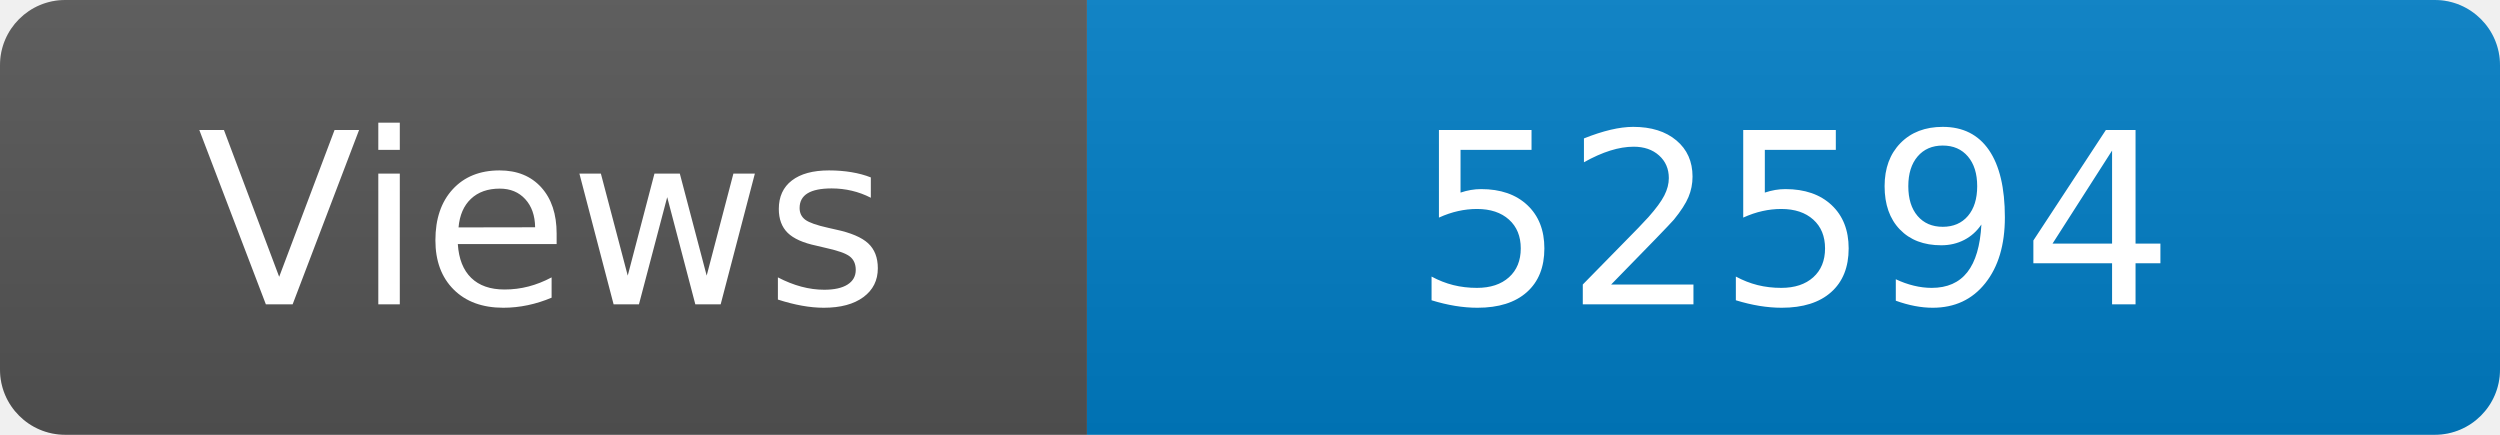
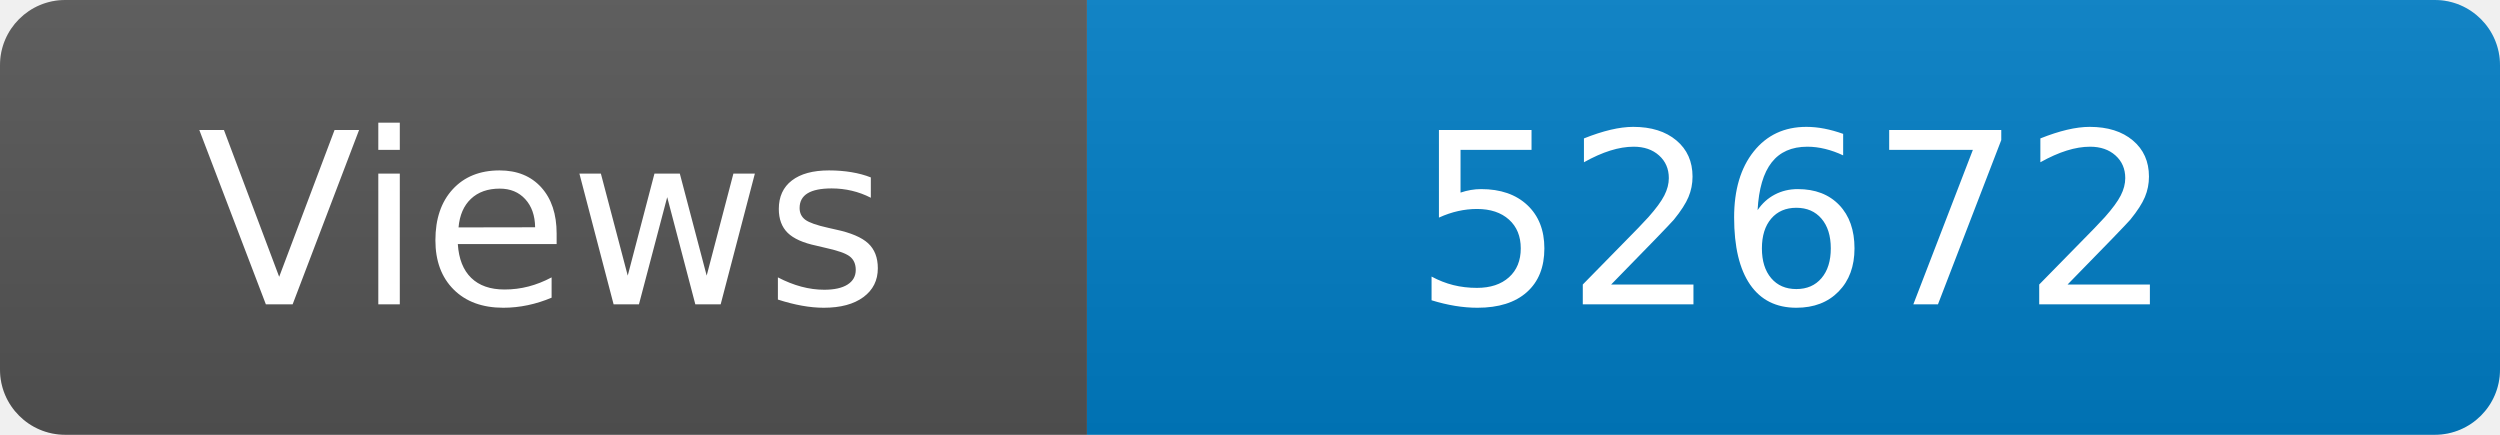
<svg xmlns="http://www.w3.org/2000/svg" width="115" height="20" role="img" aria-label="Maintained?: yes">
  <linearGradient id="s" x2="0" y2="100%">
    <stop offset="0" stop-color="#bbb" stop-opacity=".1" />
    <stop offset="1" stop-opacity=".1" />
  </linearGradient>
  <clipPath id="r">
    <rect width="115" height="20" rx="3" fill="#fff" />
  </clipPath>
  <g clip-path="url(#r)">
    <rect width="50" height="20" fill="#555" />
    <rect x="50" width="160" height="20" fill="#007ec6" />
    <rect width="115" height="20" fill="url(#s)" />
  </g>
  <g fill="#fff" text-anchor="middle" font-family="Verdana,Geneva,DejaVu Sans,sans-serif" font-size="110">
    <text x="250" y="140" transform="scale(.1)" fill="#fff">Views</text>
-     <text x="825" y="140" transform="scale(.1)" fill="#fff">52594</text>
+     <text x="825" y="140" transform="scale(.1)" fill="#fff">52672</text>
  </g>
</svg>
